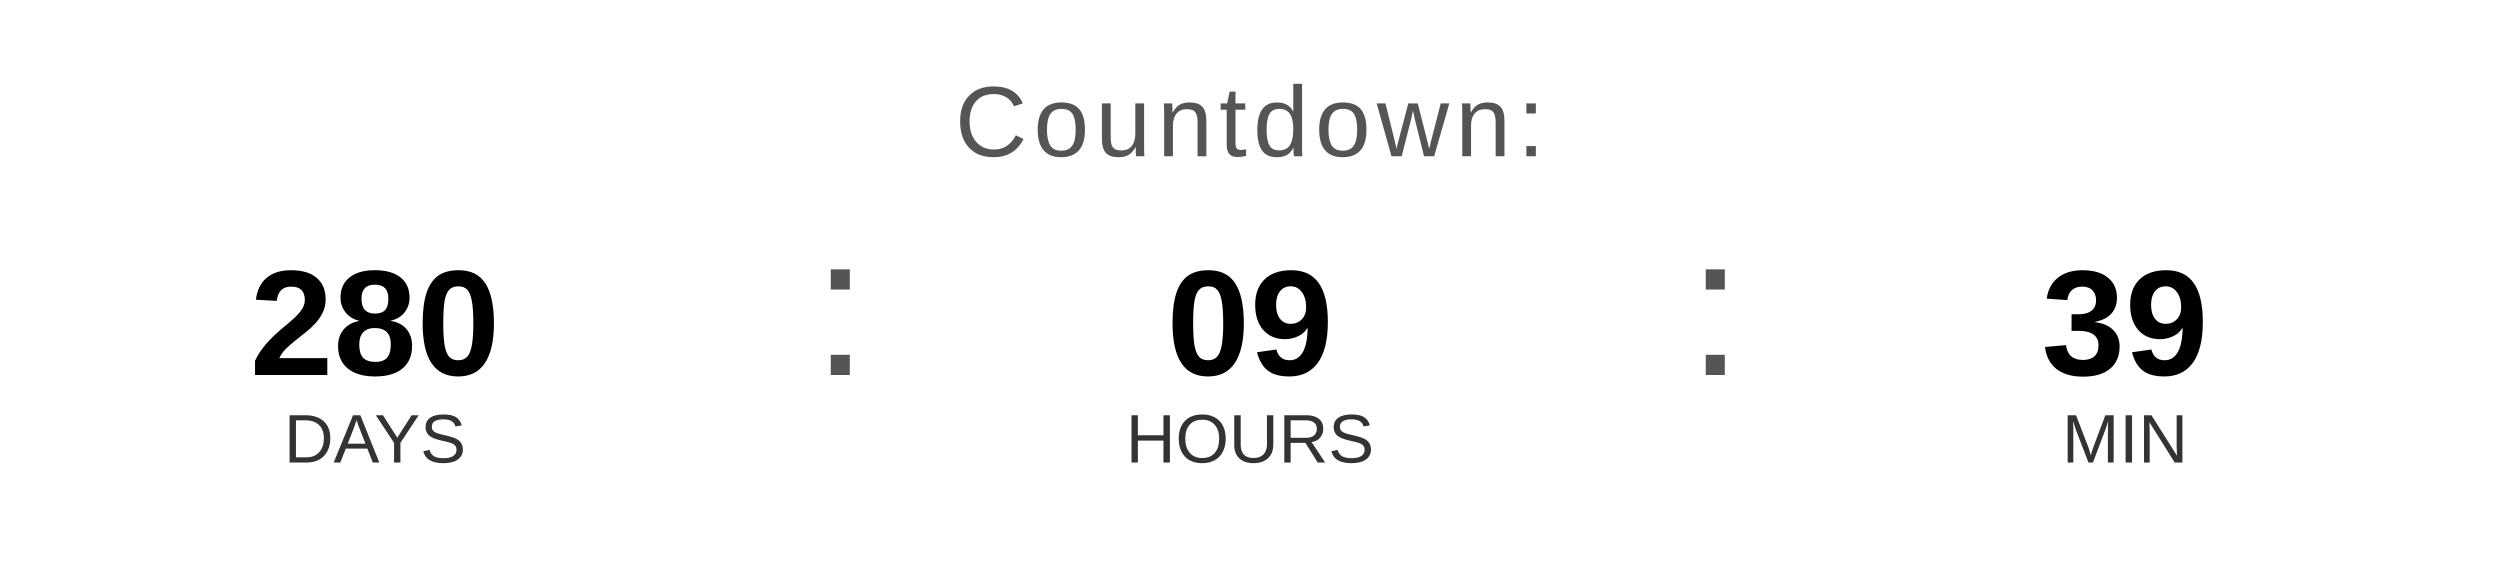
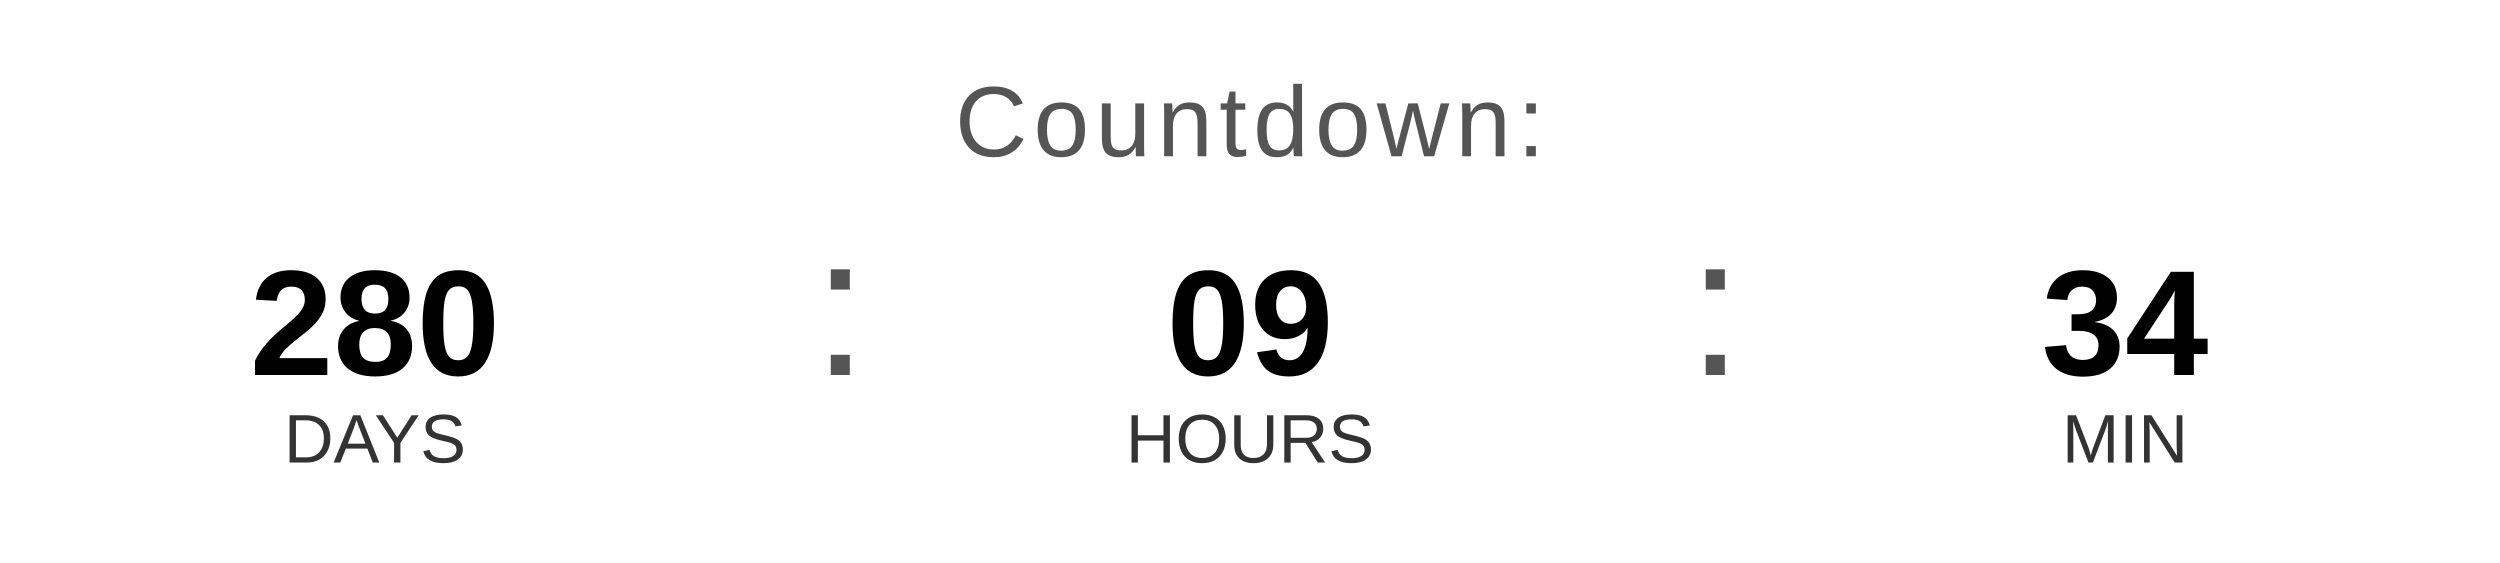
<svg xmlns="http://www.w3.org/2000/svg" width="400" height="90" viewBox="0 0 400 90">
  <text x="200" y="25" font-family="Arial, Helvetica, sans-serif" font-size="16" fill="#555555" text-anchor="middle" letter-spacing="1">
    Countdown:
  </text>
  <text x="60" y="60" font-family="Arial, Helvetica, sans-serif" font-size="24" font-weight="bold" fill="#000000" text-anchor="middle">280</text>
  <text x="60" y="74" font-family="Arial, Helvetica, sans-serif" font-size="11" fill="#333333" text-anchor="middle">DAYS</text>
  <text x="130" y="60" font-family="Arial, sans-serif" font-size="32" fill="#555555">:</text>
  <text x="200" y="60" font-family="Arial, Helvetica, sans-serif" font-size="24" font-weight="bold" fill="#000000" text-anchor="middle">09</text>
  <text x="200" y="74" font-family="Arial, Helvetica, sans-serif" font-size="11" fill="#333333" text-anchor="middle">HOURS</text>
  <text x="270" y="60" font-family="Arial, sans-serif" font-size="32" fill="#555555">:</text>
-   <text x="340" y="60" font-family="Arial, Helvetica, sans-serif" font-size="24" font-weight="bold" fill="#000000" text-anchor="middle">39</text>
+   <text x="340" y="60" font-family="Arial, Helvetica, sans-serif" font-size="24" font-weight="bold" fill="#000000" text-anchor="middle">34</text>
  <text x="340" y="74" font-family="Arial, Helvetica, sans-serif" font-size="11" fill="#333333" text-anchor="middle">MIN</text>
</svg>
